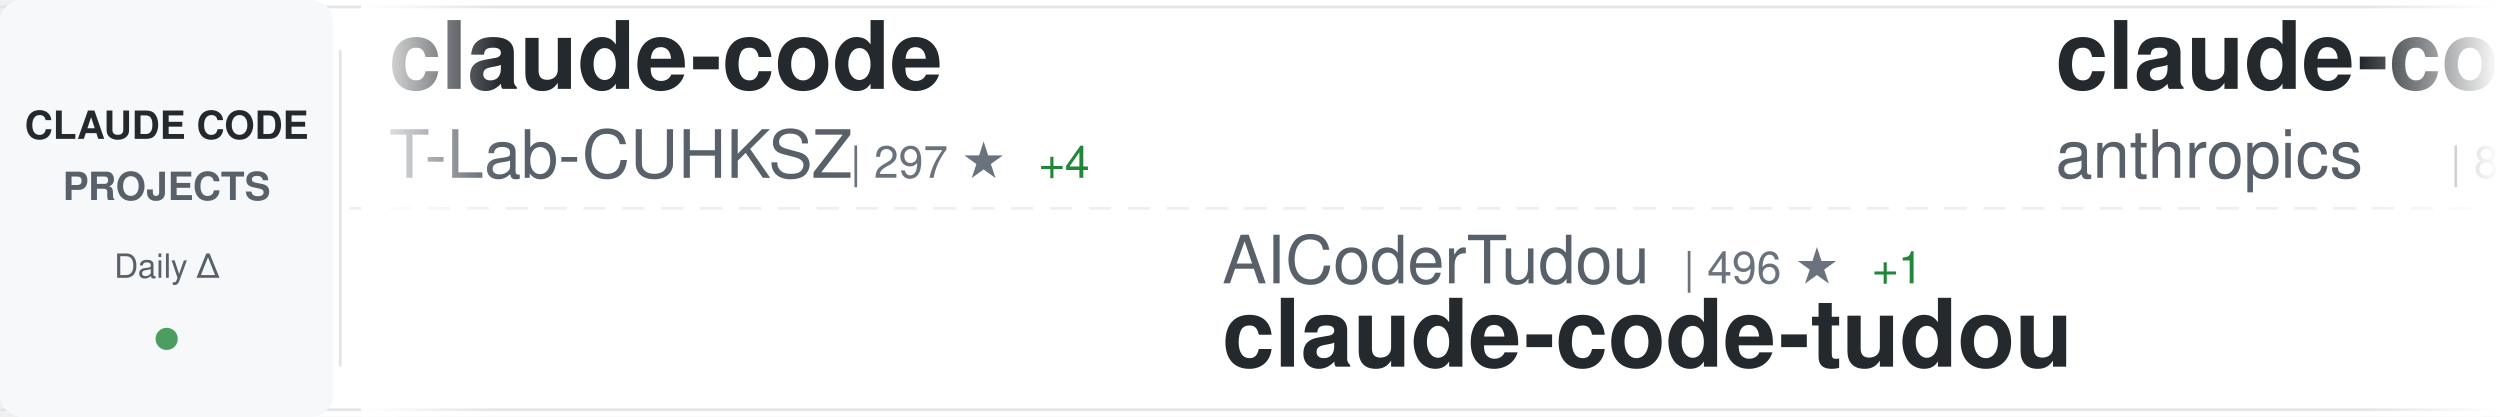
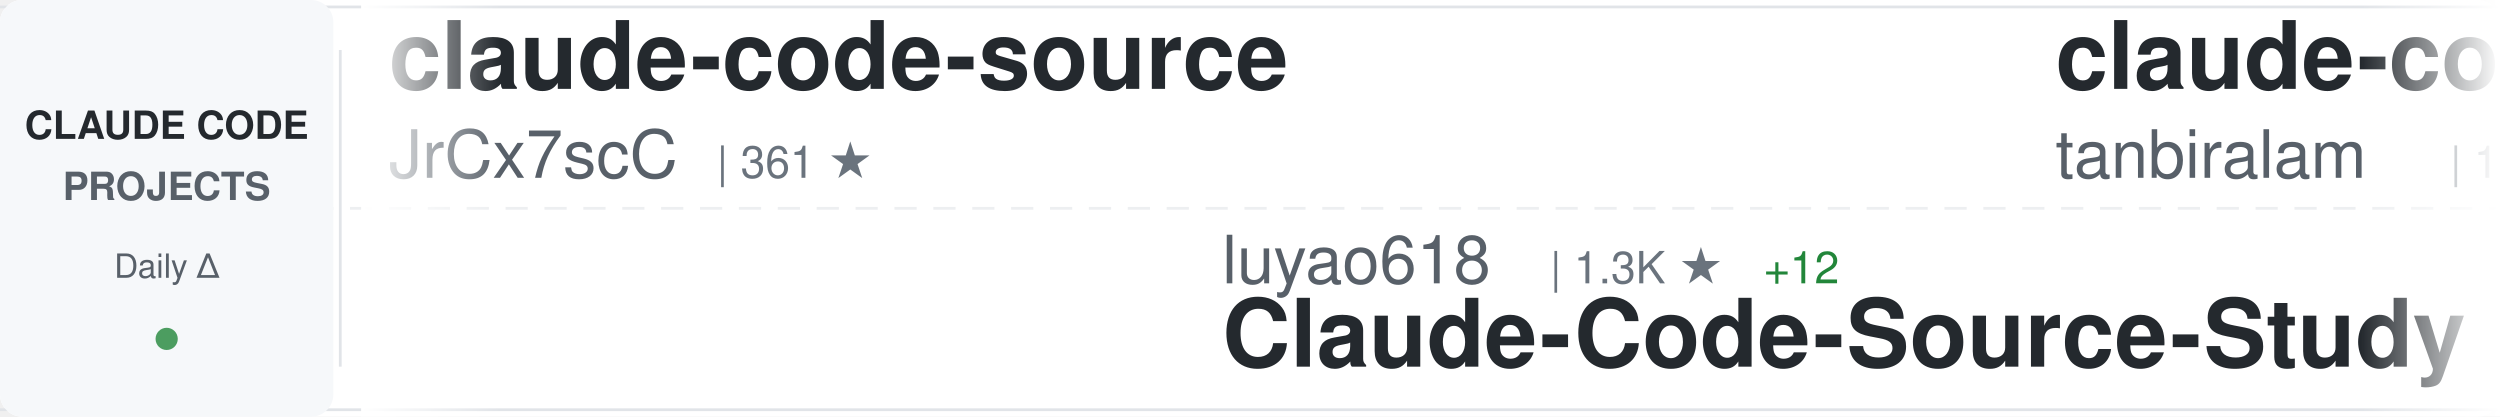
<svg xmlns="http://www.w3.org/2000/svg" width="900" height="150">
  <defs>
    <linearGradient id="awesomeLeftFade" x1="0%" y1="0%" x2="100%" y2="0%">
      <stop offset="0%" style="stop-color:#ffffff;stop-opacity:1" />
      <stop offset="100%" style="stop-color:#ffffff;stop-opacity:0" />
    </linearGradient>
    <linearGradient id="awesomeRightFade" x1="0%" y1="0%" x2="100%" y2="0%">
      <stop offset="0%" style="stop-color:#ffffff;stop-opacity:0" />
      <stop offset="100%" style="stop-color:#ffffff;stop-opacity:1" />
    </linearGradient>
  </defs>
  <rect width="900" height="150" fill="#ffffff" rx="8" />
  <rect x="0" y="2" width="900" height="1" fill="#e1e4e8" />
  <rect x="0" y="147" width="900" height="1" fill="#e1e4e8" />
  <line x1="0" y1="75" x2="900" y2="75" stroke="#e1e4e8" stroke-width="1" stroke-dasharray="8 6" opacity="0.6" />
  <rect x="0" y="0" width="120" height="150" fill="#f6f8fa" rx="8" />
  <text x="60" y="50" font-family="-apple-system, BlinkMacSystemFont, 'Segoe UI', Helvetica, Arial, sans-serif" font-size="14" font-weight="600" fill="#24292e" text-anchor="middle">CLAUDE CODE</text>
  <text x="60" y="72" font-family="-apple-system, BlinkMacSystemFont, 'Segoe UI', Helvetica, Arial, sans-serif" font-size="14" font-weight="600" fill="#586069" text-anchor="middle">PROJECTS</text>
  <text x="60" y="100" font-family="-apple-system, BlinkMacSystemFont, 'Segoe UI', Helvetica, Arial, sans-serif" font-size="12" font-weight="500" fill="#586069" text-anchor="middle">Daily Δ</text>
  <circle cx="60" cy="122" r="4" fill="#22863a" opacity="0.8" />
  <rect x="122" y="18" width="1" height="114" fill="#e1e4e8" />
  <clipPath id="awesomeTickerClip">
    <rect x="130" y="0" width="770" height="150" />
  </clipPath>
  <g clip-path="url(#awesomeTickerClip)">
    <g id="awesomeTickerItems">
      <animateTransform attributeName="transform" attributeType="XML" type="translate" from="0 0" to="-3000 0" dur="54s" repeatCount="indefinite" />
      <g transform="translate(0, 0)">
-         <text x="140" y="32" font-family="-apple-system, BlinkMacSystemFont, 'Segoe UI', Helvetica, Arial, sans-serif" font-size="34" font-weight="600" fill="#24292e">claude-code</text>
-         <text x="140" y="64" font-family="-apple-system, BlinkMacSystemFont, 'Segoe UI', Helvetica, Arial, sans-serif" font-size="24" font-weight="400" fill="#586069">T-Lab-CUHKSZ</text>
-         <text x="306" y="64" font-family="-apple-system, BlinkMacSystemFont, 'Segoe UI', Helvetica, Arial, sans-serif" font-size="16" font-weight="500" fill="#6a737d">| 297 ★</text>
-         <text x="374" y="64" font-family="-apple-system, BlinkMacSystemFont, 'Segoe UI', Helvetica, Arial, sans-serif" font-size="16" font-weight="500" fill="#22863a"> +4</text>
+         <text x="140" y="32" font-family="-apple-system, BlinkMacSystemFont, 'Segoe UI', Helvetica, Arial, sans-serif" font-size="34" font-weight="600" fill="#24292e">claude-code-source</text>
+         <text x="140" y="64" font-family="-apple-system, BlinkMacSystemFont, 'Segoe UI', Helvetica, Arial, sans-serif" font-size="24" font-weight="400" fill="#586069">JrCx7scC</text>
+         <text x="258" y="64" font-family="-apple-system, BlinkMacSystemFont, 'Segoe UI', Helvetica, Arial, sans-serif" font-size="16" font-weight="500" fill="#6a737d">| 361 ★</text>
      </g>
      <g transform="translate(300, 0)">
-         <text x="140" y="102" font-family="-apple-system, BlinkMacSystemFont, 'Segoe UI', Helvetica, Arial, sans-serif" font-size="24" font-weight="400" fill="#586069">AICoderTudou</text>
-         <text x="306" y="102" font-family="-apple-system, BlinkMacSystemFont, 'Segoe UI', Helvetica, Arial, sans-serif" font-size="16" font-weight="500" fill="#6a737d">| 496 ★</text>
-         <text x="374" y="102" font-family="-apple-system, BlinkMacSystemFont, 'Segoe UI', Helvetica, Arial, sans-serif" font-size="16" font-weight="500" fill="#22863a"> +1</text>
-         <text x="140" y="132" font-family="-apple-system, BlinkMacSystemFont, 'Segoe UI', Helvetica, Arial, sans-serif" font-size="34" font-weight="600" fill="#24292e">claude-code-tudou</text>
+         <text x="140" y="102" font-family="-apple-system, BlinkMacSystemFont, 'Segoe UI', Helvetica, Arial, sans-serif" font-size="24" font-weight="400" fill="#586069">luyao618</text>
+         <text x="258" y="102" font-family="-apple-system, BlinkMacSystemFont, 'Segoe UI', Helvetica, Arial, sans-serif" font-size="16" font-weight="500" fill="#6a737d">| 1.3K ★</text>
+         <text x="335" y="102" font-family="-apple-system, BlinkMacSystemFont, 'Segoe UI', Helvetica, Arial, sans-serif" font-size="16" font-weight="500" fill="#22863a"> +12</text>
+         <text x="140" y="132" font-family="-apple-system, BlinkMacSystemFont, 'Segoe UI', Helvetica, Arial, sans-serif" font-size="34" font-weight="600" fill="#24292e">Claude-Code-Source-Study</text>
      </g>
      <g transform="translate(600, 0)">
-         <text x="140" y="32" font-family="-apple-system, BlinkMacSystemFont, 'Segoe UI', Helvetica, Arial, sans-serif" font-size="34" font-weight="600" fill="#24292e">claude-code-base-action</text>
-         <text x="140" y="64" font-family="-apple-system, BlinkMacSystemFont, 'Segoe UI', Helvetica, Arial, sans-serif" font-size="24" font-weight="400" fill="#586069">anthropics</text>
-         <text x="282" y="64" font-family="-apple-system, BlinkMacSystemFont, 'Segoe UI', Helvetica, Arial, sans-serif" font-size="16" font-weight="500" fill="#6a737d">| 802 ★</text>
-         <text x="350" y="64" font-family="-apple-system, BlinkMacSystemFont, 'Segoe UI', Helvetica, Arial, sans-serif" font-size="16" font-weight="500" fill="#22863a"> +1</text>
+         <text x="140" y="32" font-family="-apple-system, BlinkMacSystemFont, 'Segoe UI', Helvetica, Arial, sans-serif" font-size="34" font-weight="600" fill="#24292e">claude-code</text>
+         <text x="140" y="64" font-family="-apple-system, BlinkMacSystemFont, 'Segoe UI', Helvetica, Arial, sans-serif" font-size="24" font-weight="400" fill="#586069">tanbiralam</text>
+         <text x="282" y="64" font-family="-apple-system, BlinkMacSystemFont, 'Segoe UI', Helvetica, Arial, sans-serif" font-size="16" font-weight="500" fill="#6a737d">| 1.6K ★</text>
+         <text x="359" y="64" font-family="-apple-system, BlinkMacSystemFont, 'Segoe UI', Helvetica, Arial, sans-serif" font-size="16" font-weight="500" fill="#22863a"> +9</text>
      </g>
      <g transform="translate(900, 0)">
-         <text x="140" y="102" font-family="-apple-system, BlinkMacSystemFont, 'Segoe UI', Helvetica, Arial, sans-serif" font-size="24" font-weight="400" fill="#586069">chauncygu</text>
-         <text x="270" y="102" font-family="-apple-system, BlinkMacSystemFont, 'Segoe UI', Helvetica, Arial, sans-serif" font-size="16" font-weight="500" fill="#6a737d">| 2.3K ★</text>
-         <text x="347" y="102" font-family="-apple-system, BlinkMacSystemFont, 'Segoe UI', Helvetica, Arial, sans-serif" font-size="16" font-weight="500" fill="#22863a"> +22</text>
-         <text x="140" y="132" font-family="-apple-system, BlinkMacSystemFont, 'Segoe UI', Helvetica, Arial, sans-serif" font-size="34" font-weight="600" fill="#24292e">collection-claude-code-s...</text>
+         <text x="140" y="102" font-family="-apple-system, BlinkMacSystemFont, 'Segoe UI', Helvetica, Arial, sans-serif" font-size="24" font-weight="400" fill="#586069">anthropics</text>
+         <text x="282" y="102" font-family="-apple-system, BlinkMacSystemFont, 'Segoe UI', Helvetica, Arial, sans-serif" font-size="16" font-weight="500" fill="#6a737d">| 7.3K ★</text>
+         <text x="359" y="102" font-family="-apple-system, BlinkMacSystemFont, 'Segoe UI', Helvetica, Arial, sans-serif" font-size="16" font-weight="500" fill="#22863a"> +20</text>
+         <text x="140" y="132" font-family="-apple-system, BlinkMacSystemFont, 'Segoe UI', Helvetica, Arial, sans-serif" font-size="34" font-weight="600" fill="#24292e">claude-code-action</text>
      </g>
      <g transform="translate(1200, 0)">
-         <text x="140" y="32" font-family="-apple-system, BlinkMacSystemFont, 'Segoe UI', Helvetica, Arial, sans-serif" font-size="34" font-weight="600" fill="#24292e">claude-code</text>
-         <text x="140" y="64" font-family="-apple-system, BlinkMacSystemFont, 'Segoe UI', Helvetica, Arial, sans-serif" font-size="24" font-weight="400" fill="#586069">claude-code-best</text>
-         <text x="354" y="64" font-family="-apple-system, BlinkMacSystemFont, 'Segoe UI', Helvetica, Arial, sans-serif" font-size="16" font-weight="500" fill="#6a737d">| 17.0K ★</text>
-         <text x="440" y="64" font-family="-apple-system, BlinkMacSystemFont, 'Segoe UI', Helvetica, Arial, sans-serif" font-size="16" font-weight="500" fill="#22863a"> +105</text>
+         <text x="140" y="32" font-family="-apple-system, BlinkMacSystemFont, 'Segoe UI', Helvetica, Arial, sans-serif" font-size="34" font-weight="600" fill="#24292e">claude-code-my-workflow</text>
+         <text x="140" y="64" font-family="-apple-system, BlinkMacSystemFont, 'Segoe UI', Helvetica, Arial, sans-serif" font-size="24" font-weight="400" fill="#586069">pedrohcgs</text>
+         <text x="270" y="64" font-family="-apple-system, BlinkMacSystemFont, 'Segoe UI', Helvetica, Arial, sans-serif" font-size="16" font-weight="500" fill="#6a737d">| 997 ★</text>
+         <text x="338" y="64" font-family="-apple-system, BlinkMacSystemFont, 'Segoe UI', Helvetica, Arial, sans-serif" font-size="16" font-weight="500" fill="#22863a"> +6</text>
      </g>
      <g transform="translate(1500, 0)">
-         <text x="140" y="102" font-family="-apple-system, BlinkMacSystemFont, 'Segoe UI', Helvetica, Arial, sans-serif" font-size="24" font-weight="400" fill="#586069">Cranot</text>
-         <text x="234" y="102" font-family="-apple-system, BlinkMacSystemFont, 'Segoe UI', Helvetica, Arial, sans-serif" font-size="16" font-weight="500" fill="#6a737d">| 2.6K ★</text>
-         <text x="140" y="132" font-family="-apple-system, BlinkMacSystemFont, 'Segoe UI', Helvetica, Arial, sans-serif" font-size="34" font-weight="600" fill="#24292e">claude-code-guide</text>
+         <text x="140" y="102" font-family="-apple-system, BlinkMacSystemFont, 'Segoe UI', Helvetica, Arial, sans-serif" font-size="24" font-weight="400" fill="#586069">KimYx0207</text>
+         <text x="270" y="102" font-family="-apple-system, BlinkMacSystemFont, 'Segoe UI', Helvetica, Arial, sans-serif" font-size="16" font-weight="500" fill="#6a737d">| 3.5K ★</text>
+         <text x="347" y="102" font-family="-apple-system, BlinkMacSystemFont, 'Segoe UI', Helvetica, Arial, sans-serif" font-size="16" font-weight="500" fill="#22863a"> +18</text>
+         <text x="140" y="132" font-family="-apple-system, BlinkMacSystemFont, 'Segoe UI', Helvetica, Arial, sans-serif" font-size="34" font-weight="600" fill="#24292e">Claude-Code-x-OpenClaw-G...</text>
      </g>
      <g transform="translate(1800, 0)">
-         <text x="140" y="32" font-family="-apple-system, BlinkMacSystemFont, 'Segoe UI', Helvetica, Arial, sans-serif" font-size="34" font-weight="600" fill="#24292e">claude-code-reverse</text>
-         <text x="140" y="64" font-family="-apple-system, BlinkMacSystemFont, 'Segoe UI', Helvetica, Arial, sans-serif" font-size="24" font-weight="400" fill="#586069">Yuyz0112</text>
-         <text x="258" y="64" font-family="-apple-system, BlinkMacSystemFont, 'Segoe UI', Helvetica, Arial, sans-serif" font-size="16" font-weight="500" fill="#6a737d">| 2.4K ★</text>
-         <text x="335" y="64" font-family="-apple-system, BlinkMacSystemFont, 'Segoe UI', Helvetica, Arial, sans-serif" font-size="16" font-weight="500" fill="#22863a"> +2</text>
+         <text x="140" y="32" font-family="-apple-system, BlinkMacSystemFont, 'Segoe UI', Helvetica, Arial, sans-serif" font-size="34" font-weight="600" fill="#24292e">oh-my-claudecode</text>
+         <text x="140" y="64" font-family="-apple-system, BlinkMacSystemFont, 'Segoe UI', Helvetica, Arial, sans-serif" font-size="24" font-weight="400" fill="#586069">Yeachan-Heo</text>
+         <text x="294" y="64" font-family="-apple-system, BlinkMacSystemFont, 'Segoe UI', Helvetica, Arial, sans-serif" font-size="16" font-weight="500" fill="#6a737d">| 31.6K ★</text>
+         <text x="380" y="64" font-family="-apple-system, BlinkMacSystemFont, 'Segoe UI', Helvetica, Arial, sans-serif" font-size="16" font-weight="500" fill="#22863a"> +186</text>
      </g>
      <g transform="translate(2100, 0)">
-         <text x="140" y="102" font-family="-apple-system, BlinkMacSystemFont, 'Segoe UI', Helvetica, Arial, sans-serif" font-size="24" font-weight="400" fill="#586069">repowise-dev</text>
-         <text x="306" y="102" font-family="-apple-system, BlinkMacSystemFont, 'Segoe UI', Helvetica, Arial, sans-serif" font-size="16" font-weight="500" fill="#6a737d">| 972 ★</text>
-         <text x="374" y="102" font-family="-apple-system, BlinkMacSystemFont, 'Segoe UI', Helvetica, Arial, sans-serif" font-size="16" font-weight="500" fill="#22863a"> +7</text>
-         <text x="140" y="132" font-family="-apple-system, BlinkMacSystemFont, 'Segoe UI', Helvetica, Arial, sans-serif" font-size="34" font-weight="600" fill="#24292e">claude-code-prompts</text>
+         <text x="140" y="102" font-family="-apple-system, BlinkMacSystemFont, 'Segoe UI', Helvetica, Arial, sans-serif" font-size="24" font-weight="400" fill="#586069">wanshuiyin</text>
+         <text x="282" y="102" font-family="-apple-system, BlinkMacSystemFont, 'Segoe UI', Helvetica, Arial, sans-serif" font-size="16" font-weight="500" fill="#6a737d">| 7.6K ★</text>
+         <text x="359" y="102" font-family="-apple-system, BlinkMacSystemFont, 'Segoe UI', Helvetica, Arial, sans-serif" font-size="16" font-weight="500" fill="#22863a"> +83</text>
+         <text x="140" y="132" font-family="-apple-system, BlinkMacSystemFont, 'Segoe UI', Helvetica, Arial, sans-serif" font-size="34" font-weight="600" fill="#24292e">Auto-claude-code-researc...</text>
      </g>
      <g transform="translate(2400, 0)">
-         <text x="140" y="32" font-family="-apple-system, BlinkMacSystemFont, 'Segoe UI', Helvetica, Arial, sans-serif" font-size="34" font-weight="600" fill="#24292e">Claude-code</text>
-         <text x="140" y="64" font-family="-apple-system, BlinkMacSystemFont, 'Segoe UI', Helvetica, Arial, sans-serif" font-size="24" font-weight="400" fill="#586069">zstmfhy</text>
-         <text x="246" y="64" font-family="-apple-system, BlinkMacSystemFont, 'Segoe UI', Helvetica, Arial, sans-serif" font-size="16" font-weight="500" fill="#6a737d">| 190 ★</text>
+         <text x="140" y="32" font-family="-apple-system, BlinkMacSystemFont, 'Segoe UI', Helvetica, Arial, sans-serif" font-size="34" font-weight="600" fill="#24292e">claude-code-templates</text>
+         <text x="140" y="64" font-family="-apple-system, BlinkMacSystemFont, 'Segoe UI', Helvetica, Arial, sans-serif" font-size="24" font-weight="400" fill="#586069">davila7</text>
+         <text x="246" y="64" font-family="-apple-system, BlinkMacSystemFont, 'Segoe UI', Helvetica, Arial, sans-serif" font-size="16" font-weight="500" fill="#6a737d">| 25.8K ★</text>
+         <text x="332" y="64" font-family="-apple-system, BlinkMacSystemFont, 'Segoe UI', Helvetica, Arial, sans-serif" font-size="16" font-weight="500" fill="#22863a"> +243</text>
      </g>
      <g transform="translate(2700, 0)">
-         <text x="140" y="102" font-family="-apple-system, BlinkMacSystemFont, 'Segoe UI', Helvetica, Arial, sans-serif" font-size="24" font-weight="400" fill="#586069">davila7</text>
-         <text x="246" y="102" font-family="-apple-system, BlinkMacSystemFont, 'Segoe UI', Helvetica, Arial, sans-serif" font-size="16" font-weight="500" fill="#6a737d">| 25.6K ★</text>
-         <text x="332" y="102" font-family="-apple-system, BlinkMacSystemFont, 'Segoe UI', Helvetica, Arial, sans-serif" font-size="16" font-weight="500" fill="#22863a"> +154</text>
-         <text x="140" y="132" font-family="-apple-system, BlinkMacSystemFont, 'Segoe UI', Helvetica, Arial, sans-serif" font-size="34" font-weight="600" fill="#24292e">claude-code-templates</text>
+         <text x="140" y="102" font-family="-apple-system, BlinkMacSystemFont, 'Segoe UI', Helvetica, Arial, sans-serif" font-size="24" font-weight="400" fill="#586069">Maciek-roboblog</text>
+         <text x="342" y="102" font-family="-apple-system, BlinkMacSystemFont, 'Segoe UI', Helvetica, Arial, sans-serif" font-size="16" font-weight="500" fill="#6a737d">| 7.8K ★</text>
+         <text x="419" y="102" font-family="-apple-system, BlinkMacSystemFont, 'Segoe UI', Helvetica, Arial, sans-serif" font-size="16" font-weight="500" fill="#22863a"> +16</text>
+         <text x="140" y="132" font-family="-apple-system, BlinkMacSystemFont, 'Segoe UI', Helvetica, Arial, sans-serif" font-size="34" font-weight="600" fill="#24292e">Claude-Code-Usage-Monito...</text>
      </g>
      <g transform="translate(3000, 0)">
-         <text x="140" y="32" font-family="-apple-system, BlinkMacSystemFont, 'Segoe UI', Helvetica, Arial, sans-serif" font-size="34" font-weight="600" fill="#24292e">claude-code</text>
-         <text x="140" y="64" font-family="-apple-system, BlinkMacSystemFont, 'Segoe UI', Helvetica, Arial, sans-serif" font-size="24" font-weight="400" fill="#586069">T-Lab-CUHKSZ</text>
-         <text x="306" y="64" font-family="-apple-system, BlinkMacSystemFont, 'Segoe UI', Helvetica, Arial, sans-serif" font-size="16" font-weight="500" fill="#6a737d">| 297 ★</text>
-         <text x="374" y="64" font-family="-apple-system, BlinkMacSystemFont, 'Segoe UI', Helvetica, Arial, sans-serif" font-size="16" font-weight="500" fill="#22863a"> +4</text>
+         <text x="140" y="32" font-family="-apple-system, BlinkMacSystemFont, 'Segoe UI', Helvetica, Arial, sans-serif" font-size="34" font-weight="600" fill="#24292e">claude-code-source</text>
+         <text x="140" y="64" font-family="-apple-system, BlinkMacSystemFont, 'Segoe UI', Helvetica, Arial, sans-serif" font-size="24" font-weight="400" fill="#586069">JrCx7scC</text>
+         <text x="258" y="64" font-family="-apple-system, BlinkMacSystemFont, 'Segoe UI', Helvetica, Arial, sans-serif" font-size="16" font-weight="500" fill="#6a737d">| 361 ★</text>
      </g>
      <g transform="translate(3300, 0)">
-         <text x="140" y="102" font-family="-apple-system, BlinkMacSystemFont, 'Segoe UI', Helvetica, Arial, sans-serif" font-size="24" font-weight="400" fill="#586069">AICoderTudou</text>
-         <text x="306" y="102" font-family="-apple-system, BlinkMacSystemFont, 'Segoe UI', Helvetica, Arial, sans-serif" font-size="16" font-weight="500" fill="#6a737d">| 496 ★</text>
-         <text x="374" y="102" font-family="-apple-system, BlinkMacSystemFont, 'Segoe UI', Helvetica, Arial, sans-serif" font-size="16" font-weight="500" fill="#22863a"> +1</text>
-         <text x="140" y="132" font-family="-apple-system, BlinkMacSystemFont, 'Segoe UI', Helvetica, Arial, sans-serif" font-size="34" font-weight="600" fill="#24292e">claude-code-tudou</text>
+         <text x="140" y="102" font-family="-apple-system, BlinkMacSystemFont, 'Segoe UI', Helvetica, Arial, sans-serif" font-size="24" font-weight="400" fill="#586069">luyao618</text>
+         <text x="258" y="102" font-family="-apple-system, BlinkMacSystemFont, 'Segoe UI', Helvetica, Arial, sans-serif" font-size="16" font-weight="500" fill="#6a737d">| 1.3K ★</text>
+         <text x="335" y="102" font-family="-apple-system, BlinkMacSystemFont, 'Segoe UI', Helvetica, Arial, sans-serif" font-size="16" font-weight="500" fill="#22863a"> +12</text>
+         <text x="140" y="132" font-family="-apple-system, BlinkMacSystemFont, 'Segoe UI', Helvetica, Arial, sans-serif" font-size="34" font-weight="600" fill="#24292e">Claude-Code-Source-Study</text>
      </g>
      <g transform="translate(3600, 0)">
-         <text x="140" y="32" font-family="-apple-system, BlinkMacSystemFont, 'Segoe UI', Helvetica, Arial, sans-serif" font-size="34" font-weight="600" fill="#24292e">claude-code-base-action</text>
-         <text x="140" y="64" font-family="-apple-system, BlinkMacSystemFont, 'Segoe UI', Helvetica, Arial, sans-serif" font-size="24" font-weight="400" fill="#586069">anthropics</text>
-         <text x="282" y="64" font-family="-apple-system, BlinkMacSystemFont, 'Segoe UI', Helvetica, Arial, sans-serif" font-size="16" font-weight="500" fill="#6a737d">| 802 ★</text>
-         <text x="350" y="64" font-family="-apple-system, BlinkMacSystemFont, 'Segoe UI', Helvetica, Arial, sans-serif" font-size="16" font-weight="500" fill="#22863a"> +1</text>
+         <text x="140" y="32" font-family="-apple-system, BlinkMacSystemFont, 'Segoe UI', Helvetica, Arial, sans-serif" font-size="34" font-weight="600" fill="#24292e">claude-code</text>
+         <text x="140" y="64" font-family="-apple-system, BlinkMacSystemFont, 'Segoe UI', Helvetica, Arial, sans-serif" font-size="24" font-weight="400" fill="#586069">tanbiralam</text>
+         <text x="282" y="64" font-family="-apple-system, BlinkMacSystemFont, 'Segoe UI', Helvetica, Arial, sans-serif" font-size="16" font-weight="500" fill="#6a737d">| 1.6K ★</text>
+         <text x="359" y="64" font-family="-apple-system, BlinkMacSystemFont, 'Segoe UI', Helvetica, Arial, sans-serif" font-size="16" font-weight="500" fill="#22863a"> +9</text>
      </g>
      <g transform="translate(3900, 0)">
-         <text x="140" y="102" font-family="-apple-system, BlinkMacSystemFont, 'Segoe UI', Helvetica, Arial, sans-serif" font-size="24" font-weight="400" fill="#586069">chauncygu</text>
-         <text x="270" y="102" font-family="-apple-system, BlinkMacSystemFont, 'Segoe UI', Helvetica, Arial, sans-serif" font-size="16" font-weight="500" fill="#6a737d">| 2.3K ★</text>
-         <text x="347" y="102" font-family="-apple-system, BlinkMacSystemFont, 'Segoe UI', Helvetica, Arial, sans-serif" font-size="16" font-weight="500" fill="#22863a"> +22</text>
-         <text x="140" y="132" font-family="-apple-system, BlinkMacSystemFont, 'Segoe UI', Helvetica, Arial, sans-serif" font-size="34" font-weight="600" fill="#24292e">collection-claude-code-s...</text>
+         <text x="140" y="102" font-family="-apple-system, BlinkMacSystemFont, 'Segoe UI', Helvetica, Arial, sans-serif" font-size="24" font-weight="400" fill="#586069">anthropics</text>
+         <text x="282" y="102" font-family="-apple-system, BlinkMacSystemFont, 'Segoe UI', Helvetica, Arial, sans-serif" font-size="16" font-weight="500" fill="#6a737d">| 7.3K ★</text>
+         <text x="359" y="102" font-family="-apple-system, BlinkMacSystemFont, 'Segoe UI', Helvetica, Arial, sans-serif" font-size="16" font-weight="500" fill="#22863a"> +20</text>
+         <text x="140" y="132" font-family="-apple-system, BlinkMacSystemFont, 'Segoe UI', Helvetica, Arial, sans-serif" font-size="34" font-weight="600" fill="#24292e">claude-code-action</text>
      </g>
    </g>
  </g>
  <rect x="130" y="0" width="50" height="150" fill="url(#awesomeLeftFade)" />
  <rect x="850" y="0" width="50" height="150" fill="url(#awesomeRightFade)" />
</svg>
